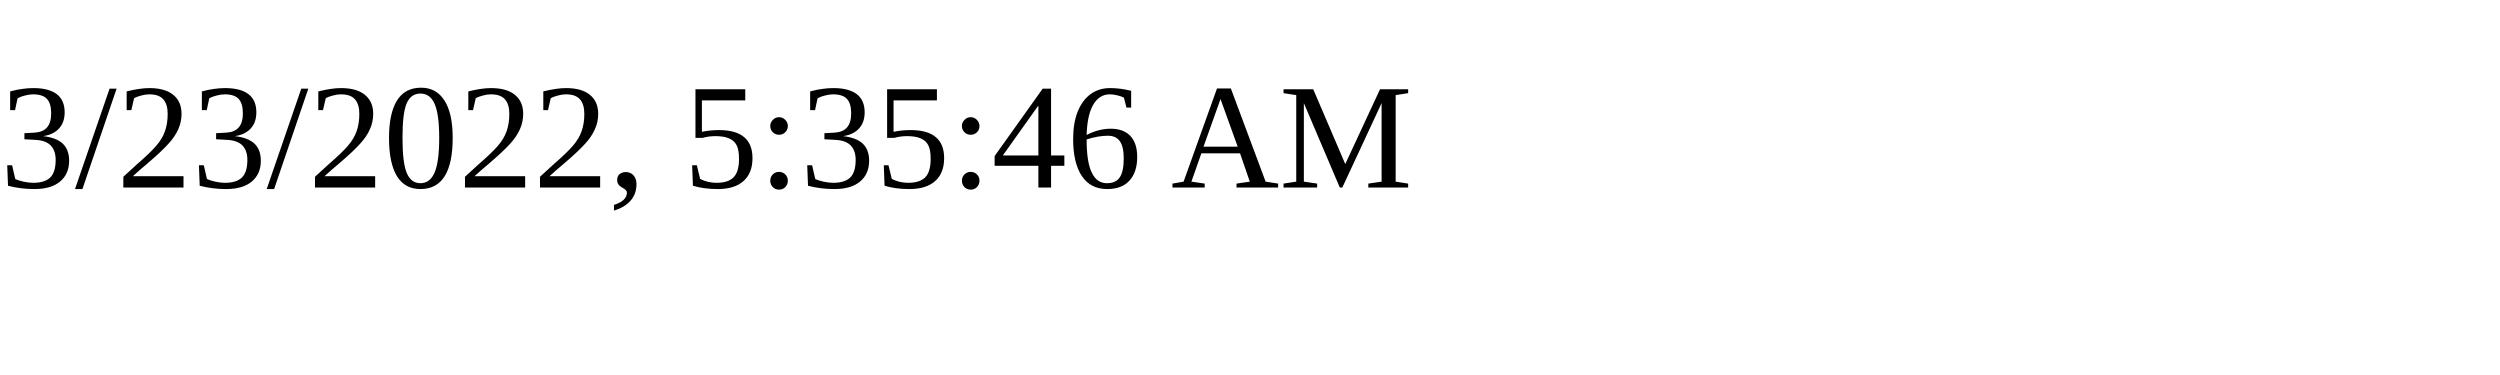
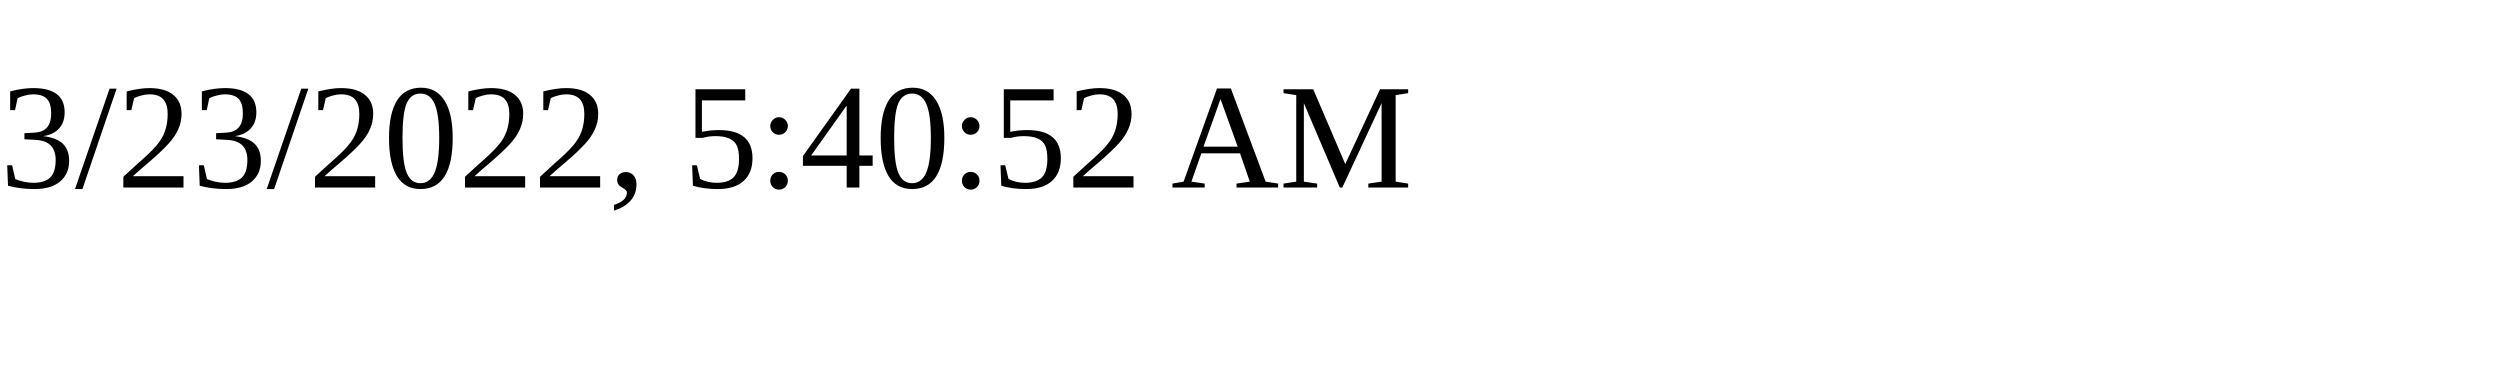
<svg xmlns="http://www.w3.org/2000/svg" height="30" width="200">
-   <text x="0" y="15">3/23/2022, 5:35:46 AM</text>
+   <text x="0" y="15">3/23/2022, 5:40:52 AM</text>
</svg>
